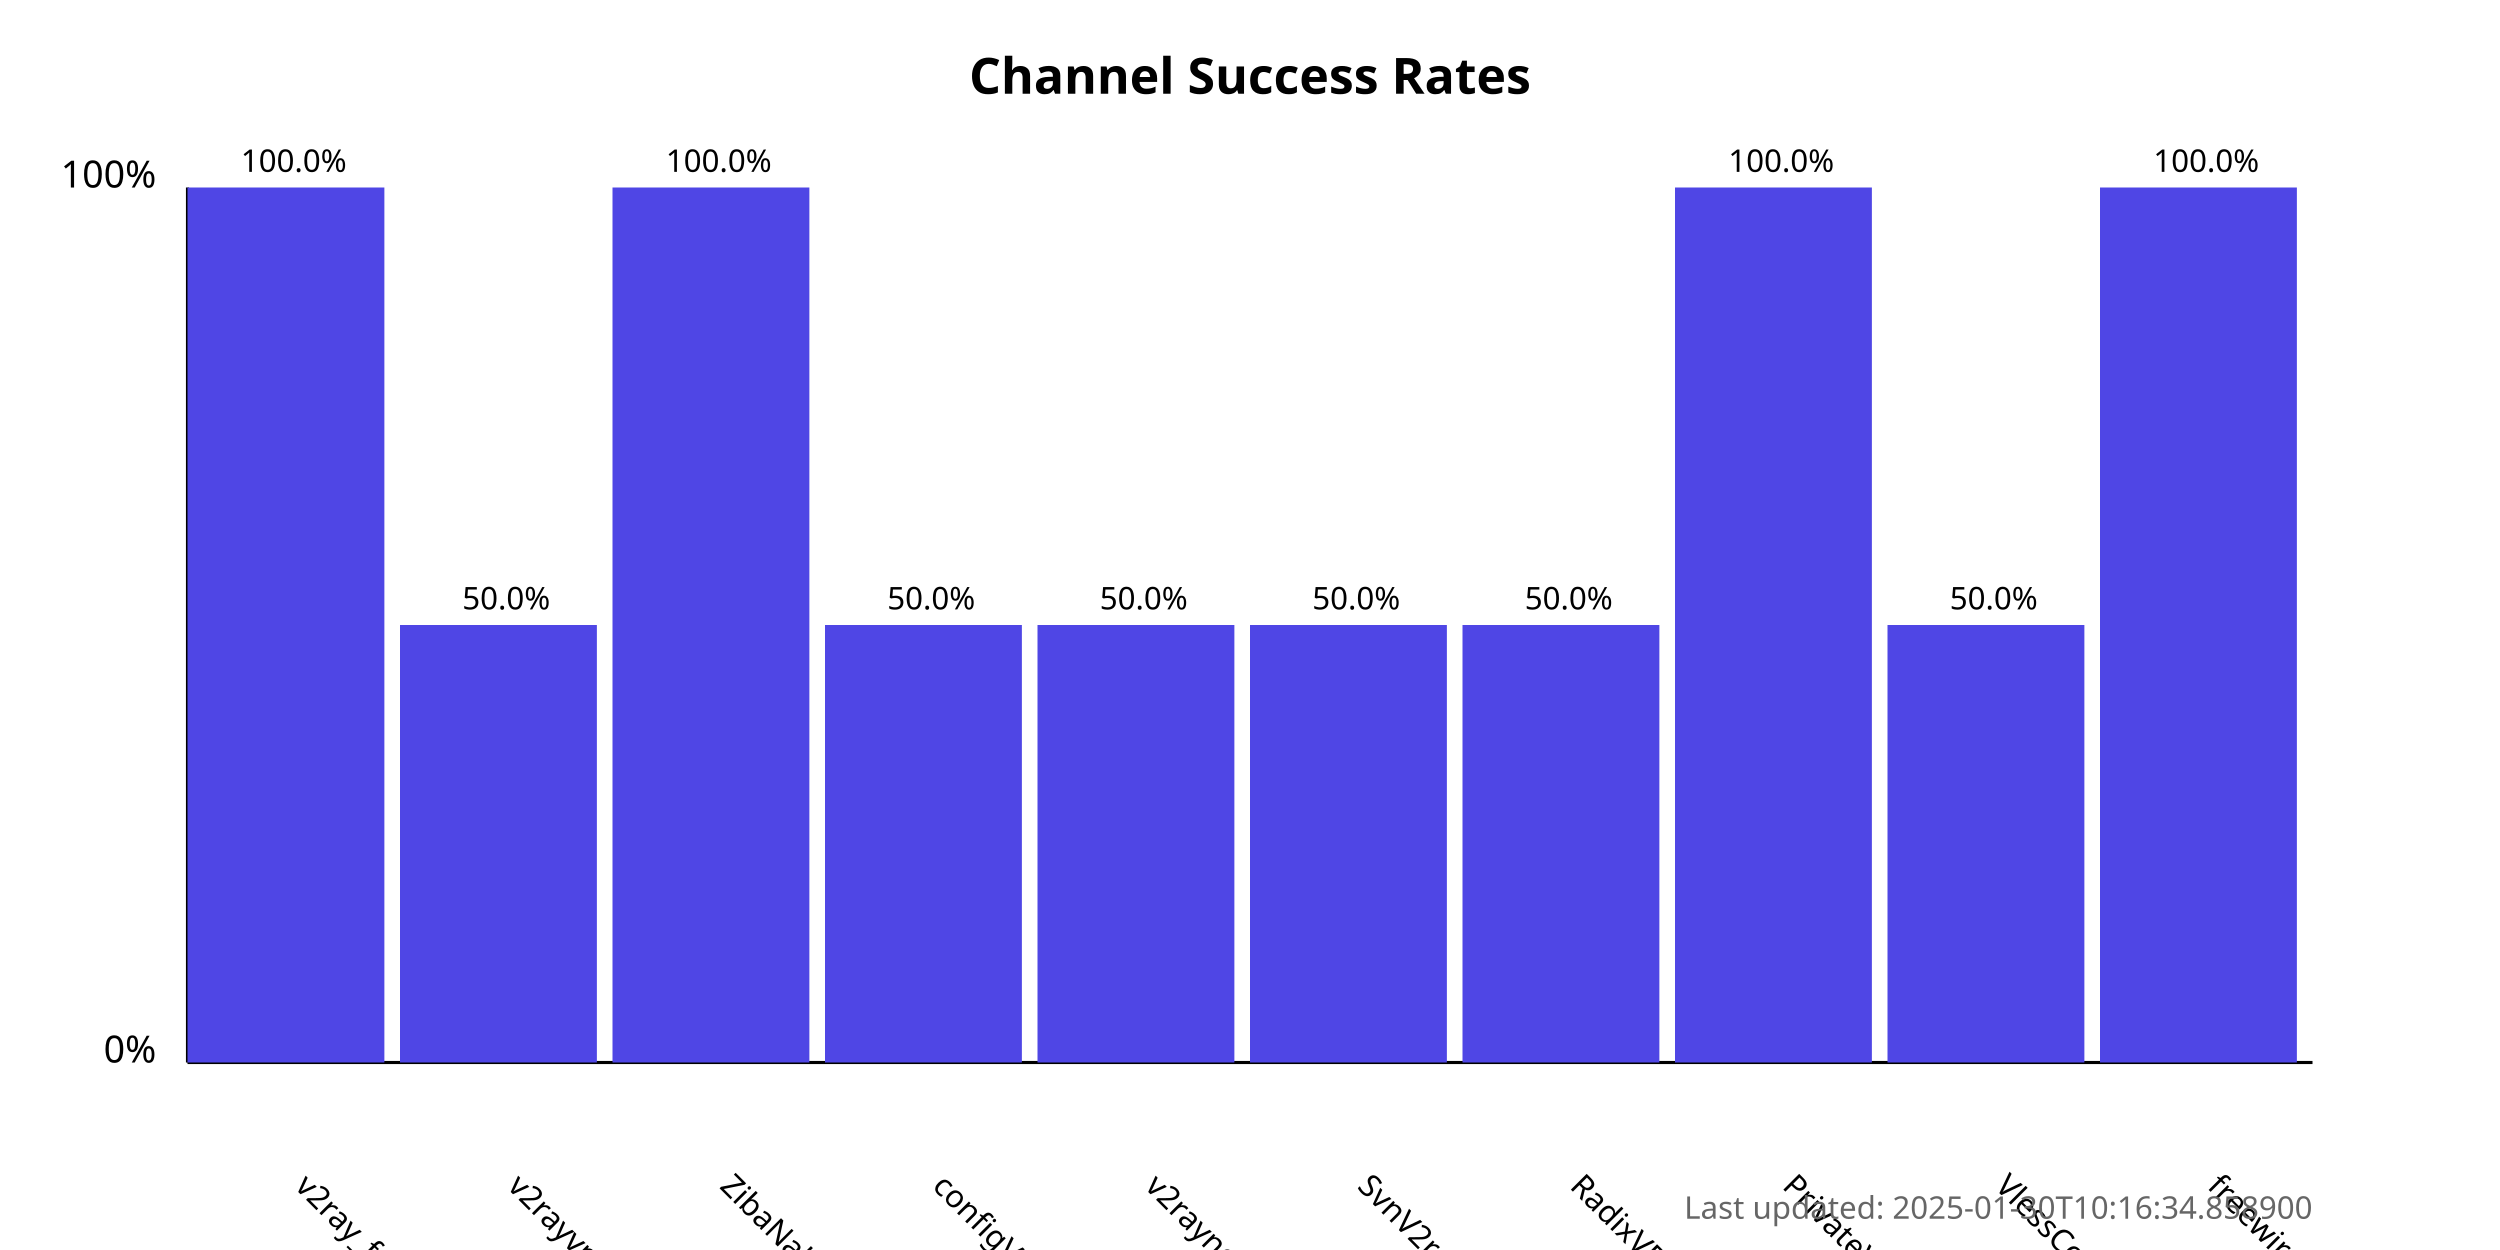
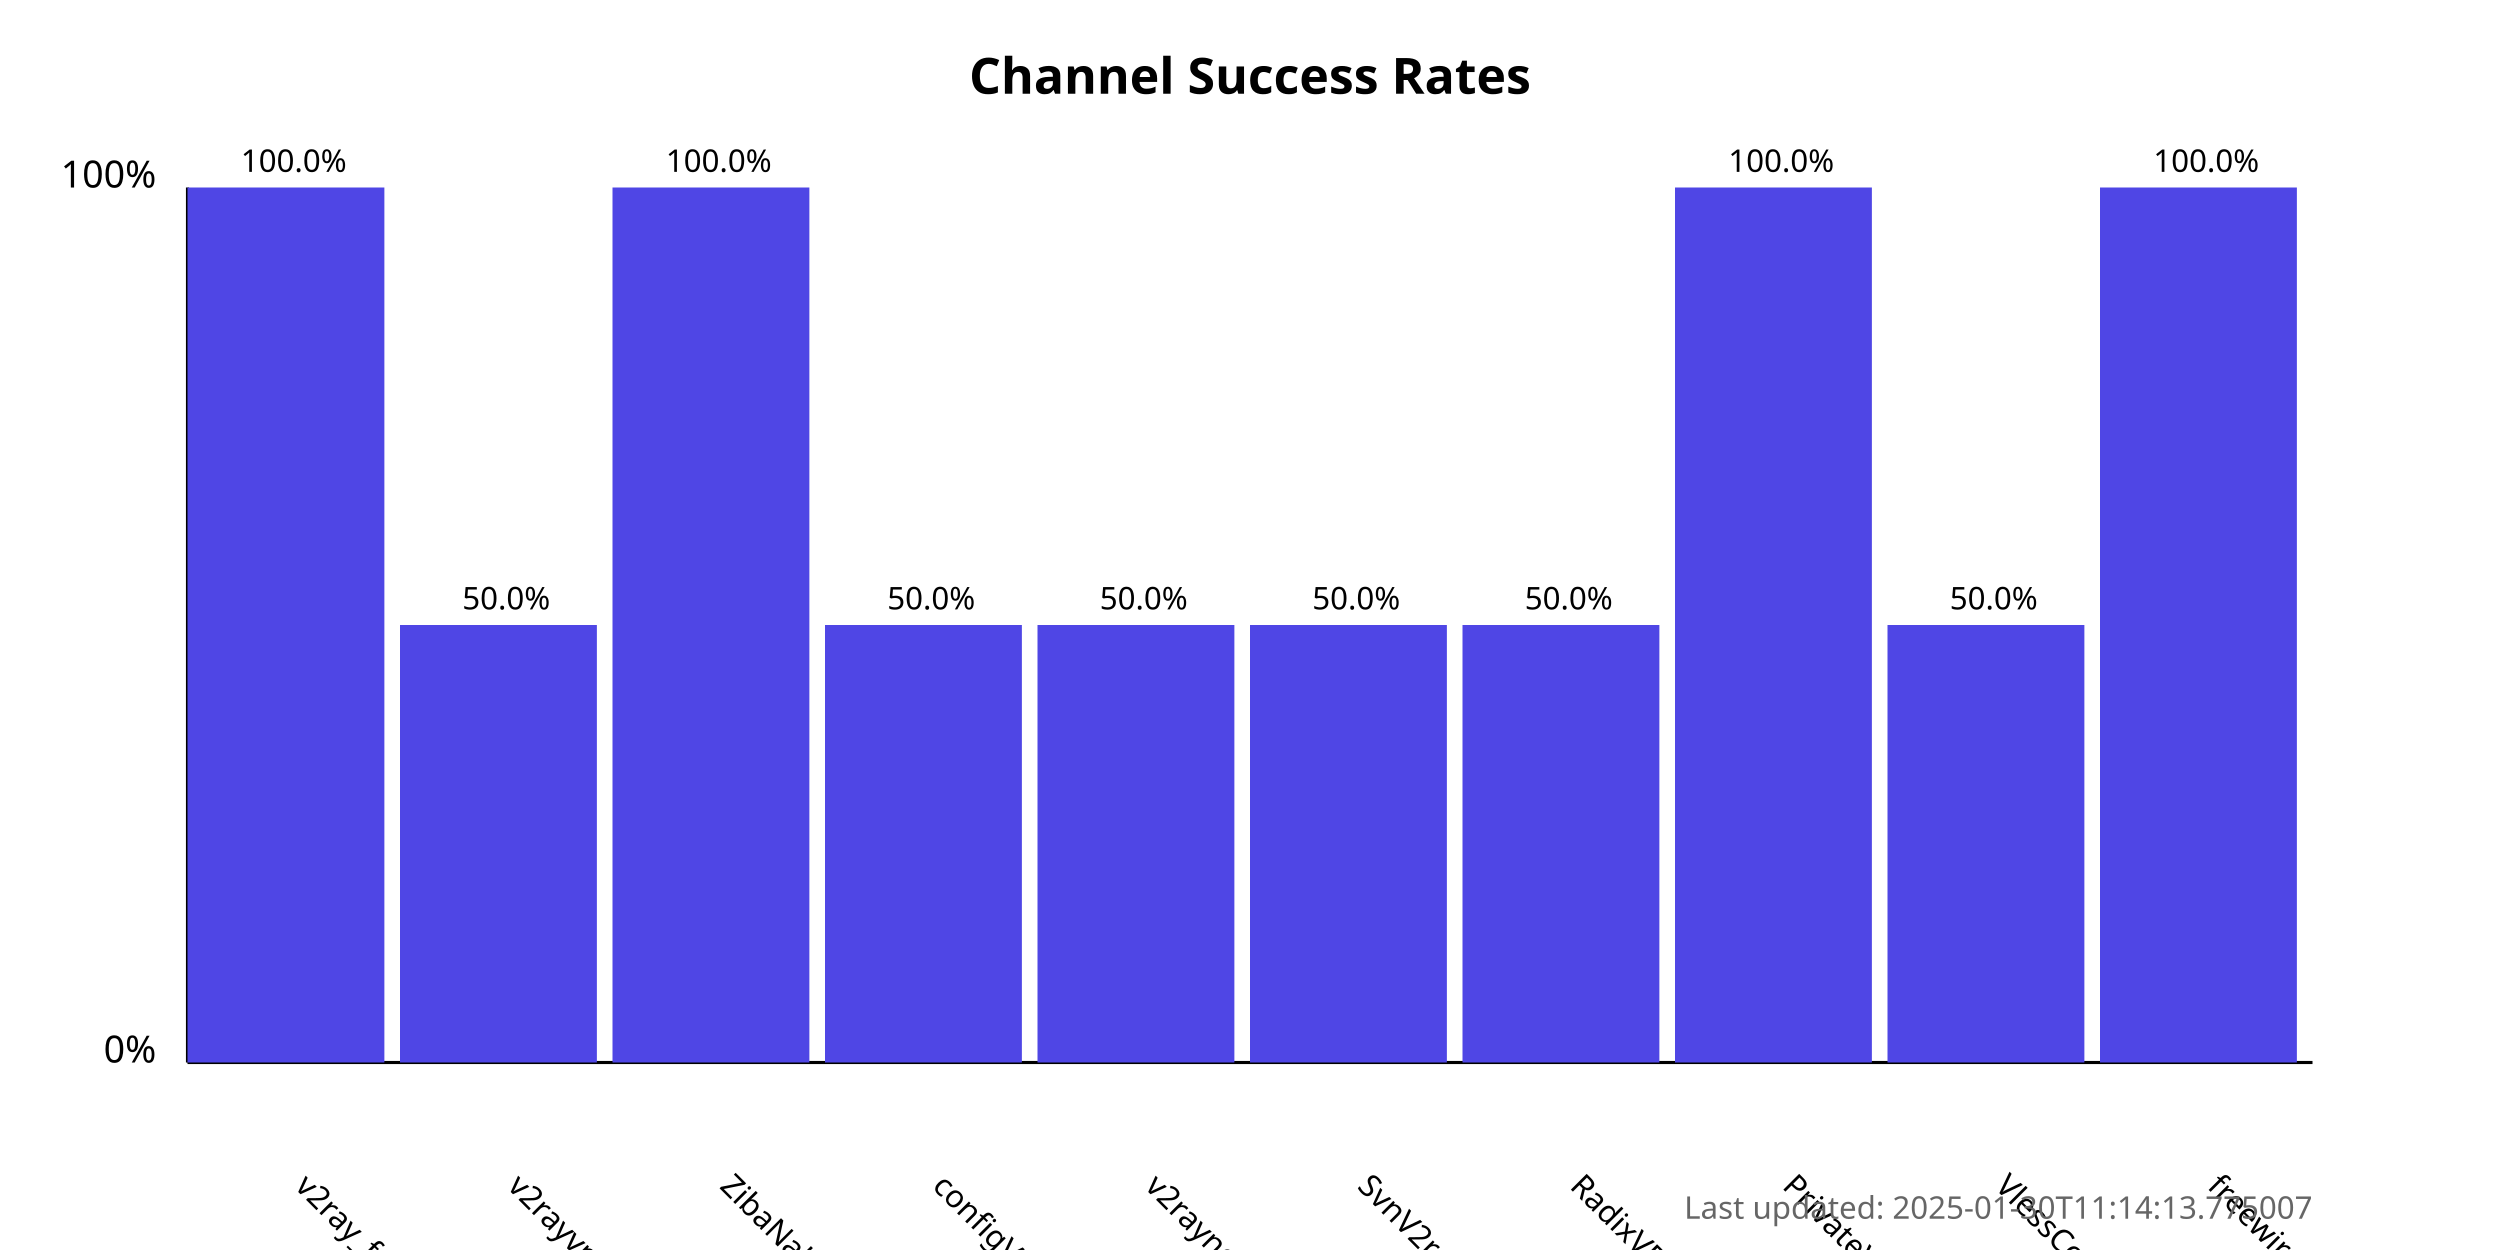
<svg xmlns="http://www.w3.org/2000/svg" width="800" height="400">
  <style>
            .chart-title { font: bold 16px sans-serif; }
            .axis-label { font: 12px sans-serif; }
            .tick-label { font: 10px sans-serif; }
            .bar { fill: #4f46e5; }
            .bar:hover { fill: #6366f1; }
            .timestamp { font: 10px sans-serif; fill: #666; }
        </style>
  <text x="400.0" y="30" text-anchor="middle" class="chart-title">
            Channel Success Rates
        </text>
  <line x1="60" y1="340" x2="60" y2="60" stroke="black" stroke-width="1" />
  <line x1="60" y1="340" x2="740" y2="340" stroke="black" stroke-width="1" />
  <text x="50" y="340" text-anchor="end" class="axis-label">0%</text>
  <text x="50" y="60" text-anchor="end" class="axis-label">100%</text>
  <g>
    <rect x="60" y="60.0" width="63.0" height="280.0" class="bar" />
    <text x="94.0" y="380" transform="rotate(45, 94.0, 380)" text-anchor="start" class="tick-label">
                v2ray_free_conf
            </text>
    <text x="94.0" y="55.0" text-anchor="middle" class="tick-label">
                100.0%
            </text>
  </g>
  <g>
    <rect x="128.0" y="200.0" width="63.0" height="140.0" class="bar" />
    <text x="162.0" y="380" transform="rotate(45, 162.0, 380)" text-anchor="start" class="tick-label">
                v2rayvpno
            </text>
    <text x="162.0" y="195.0" text-anchor="middle" class="tick-label">
                50.0%
            </text>
  </g>
  <g>
    <rect x="196.0" y="60.0" width="63.0" height="280.0" class="bar" />
    <text x="230.0" y="380" transform="rotate(45, 230.0, 380)" text-anchor="start" class="tick-label">
                ZibaNabz
            </text>
    <text x="230.0" y="55.0" text-anchor="middle" class="tick-label">
                100.0%
            </text>
  </g>
  <g>
    <rect x="264.0" y="200.0" width="63.0" height="140.0" class="bar" />
    <text x="298.0" y="380" transform="rotate(45, 298.0, 380)" text-anchor="start" class="tick-label">
                configV2rayForFree
            </text>
    <text x="298.0" y="195.0" text-anchor="middle" class="tick-label">
                50.0%
            </text>
  </g>
  <g>
    <rect x="332.0" y="200.0" width="63.0" height="140.0" class="bar" />
    <text x="366.0" y="380" transform="rotate(45, 366.0, 380)" text-anchor="start" class="tick-label">
                v2rayngvpn
            </text>
    <text x="366.0" y="195.0" text-anchor="middle" class="tick-label">
                50.0%
            </text>
  </g>
  <g>
    <rect x="400.0" y="200.0" width="63.0" height="140.0" class="bar" />
    <text x="434.0" y="380" transform="rotate(45, 434.0, 380)" text-anchor="start" class="tick-label">
                SvnV2ray
            </text>
    <text x="434.0" y="195.0" text-anchor="middle" class="tick-label">
                50.0%
            </text>
  </g>
  <g>
    <rect x="468.0" y="200.0" width="63.0" height="140.0" class="bar" />
    <text x="502.0" y="380" transform="rotate(45, 502.0, 380)" text-anchor="start" class="tick-label">
                RadixVPN
            </text>
    <text x="502.0" y="195.0" text-anchor="middle" class="tick-label">
                50.0%
            </text>
  </g>
  <g>
    <rect x="536.0" y="60.0" width="63.0" height="280.0" class="bar" />
    <text x="570.0" y="380" transform="rotate(45, 570.0, 380)" text-anchor="start" class="tick-label">
                PrivateVPNs
            </text>
    <text x="570.0" y="55.0" text-anchor="middle" class="tick-label">
                100.0%
            </text>
  </g>
  <g>
    <rect x="604.0" y="200.0" width="63.0" height="140.0" class="bar" />
    <text x="638.0" y="380" transform="rotate(45, 638.0, 380)" text-anchor="start" class="tick-label">
                VlessConfig
            </text>
    <text x="638.0" y="195.0" text-anchor="middle" class="tick-label">
                50.0%
            </text>
  </g>
  <g>
    <rect x="672.0" y="60.0" width="63.0" height="280.0" class="bar" />
    <text x="706.0" y="380" transform="rotate(45, 706.0, 380)" text-anchor="start" class="tick-label">
                freewireguard
            </text>
    <text x="706.0" y="55.0" text-anchor="middle" class="tick-label">
                100.0%
            </text>
  </g>
  <text x="740" y="390" text-anchor="end" class="timestamp">
-             Last updated: 2025-01-30T10:16:34.858900
+             Last updated: 2025-01-30T11:14:13.775007
        </text>
</svg>
